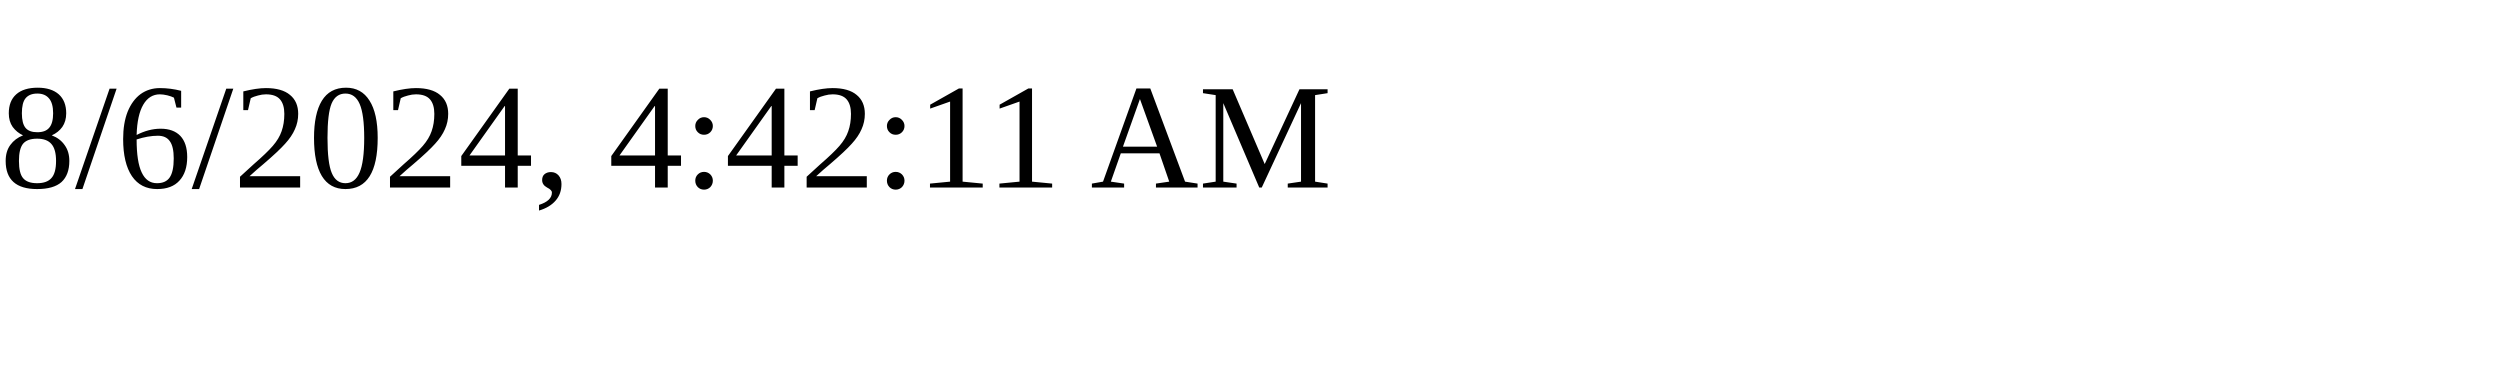
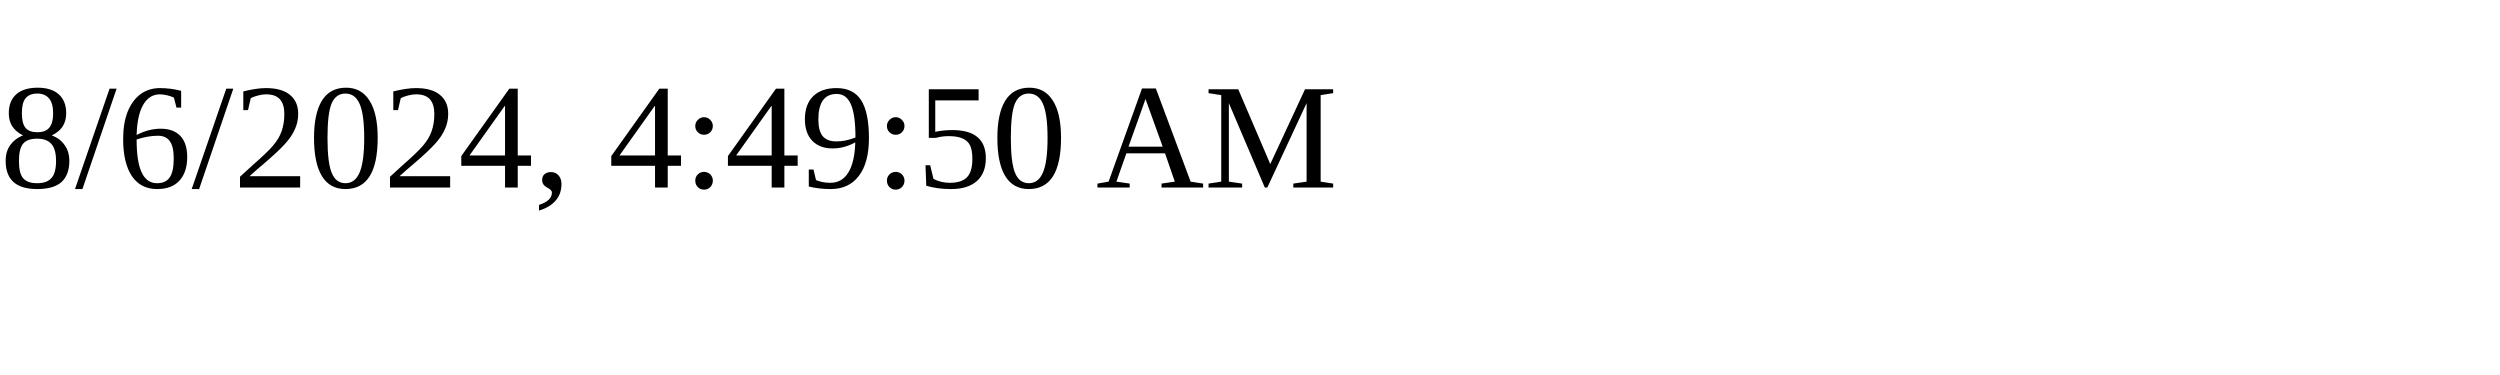
<svg xmlns="http://www.w3.org/2000/svg" height="30" width="200">
-   <text x="0" y="15">8/6/2024, 4:42:11 AM</text>
+   <text x="0" y="15">8/6/2024, 4:49:50 AM</text>
</svg>
